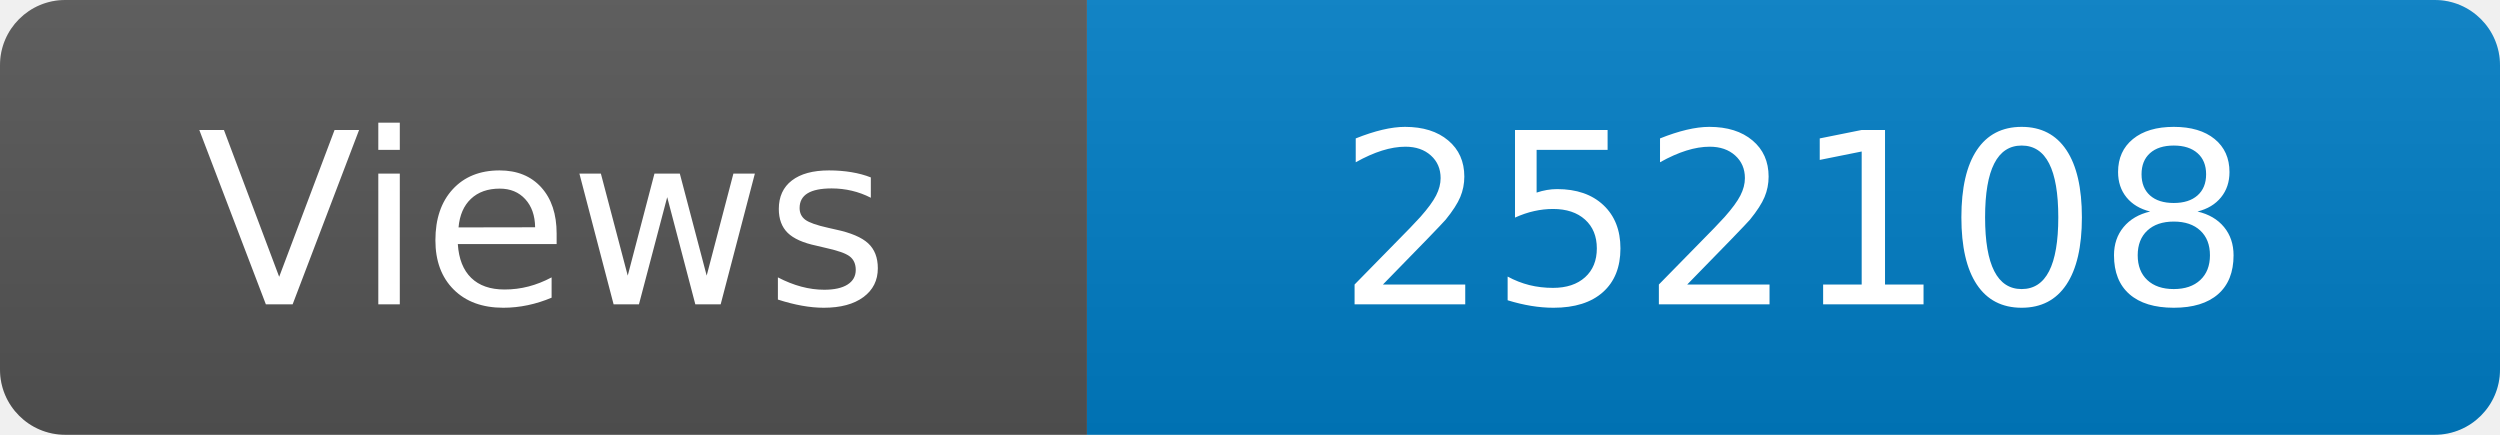
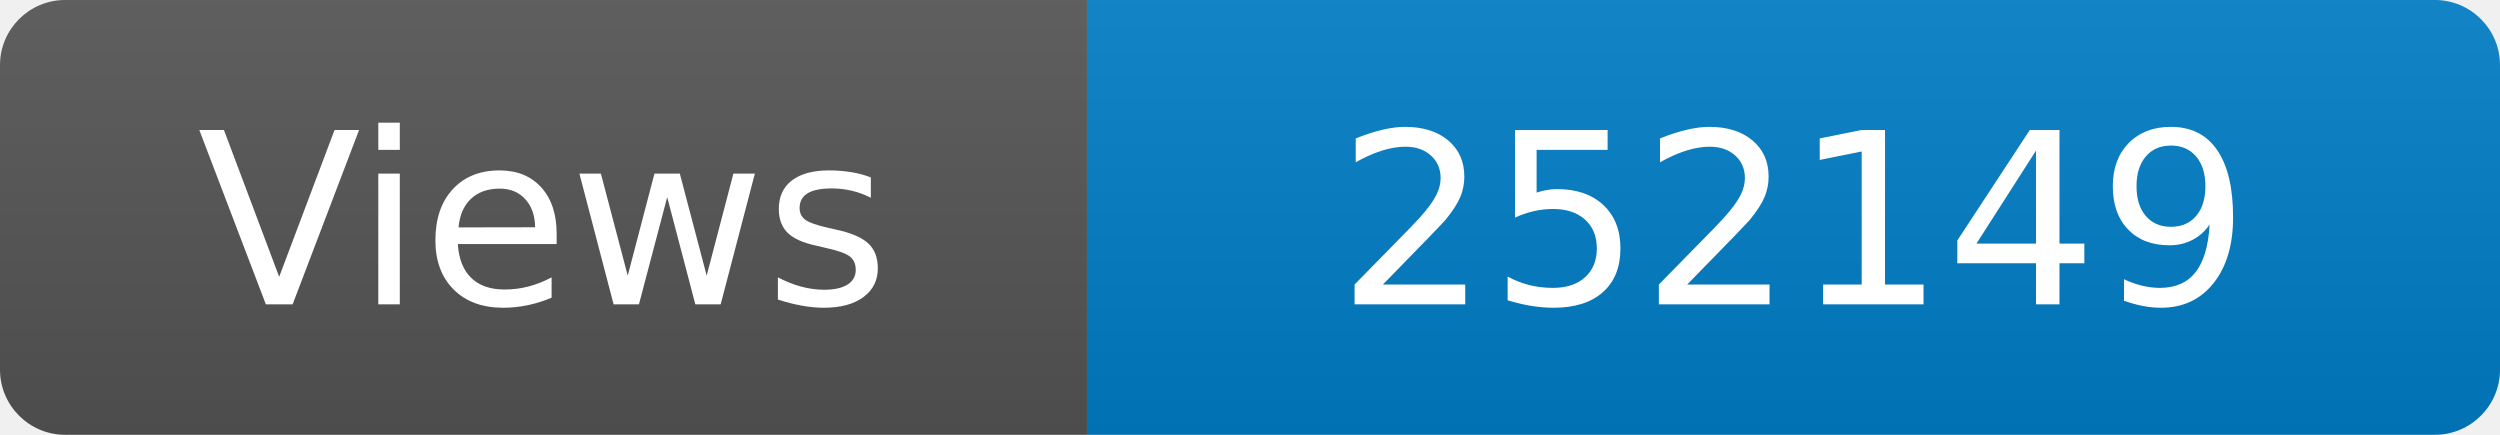
<svg xmlns="http://www.w3.org/2000/svg" width="115" height="20" role="img" aria-label="Maintained?: yes">
  <linearGradient id="s" x2="0" y2="100%">
    <stop offset="0" stop-color="#bbb" stop-opacity=".1" />
    <stop offset="1" stop-opacity=".1" />
  </linearGradient>
  <clipPath id="r">
    <rect width="115" height="20" rx="3" fill="#fff" />
  </clipPath>
  <g clip-path="url(#r)">
    <rect width="50" height="20" fill="#555" />
    <rect x="50" width="160" height="20" fill="#007ec6" />
    <rect width="115" height="20" fill="url(#s)" />
  </g>
  <g fill="#fff" text-anchor="middle" font-family="Verdana,Geneva,DejaVu Sans,sans-serif" font-size="110">
    <text x="250" y="140" transform="scale(.1)" fill="#fff">Views</text>
-     <text x="825" y="140" transform="scale(.1)" fill="#fff">252108</text>
+     <text x="825" y="140" transform="scale(.1)" fill="#fff">252149</text>
  </g>
</svg>
